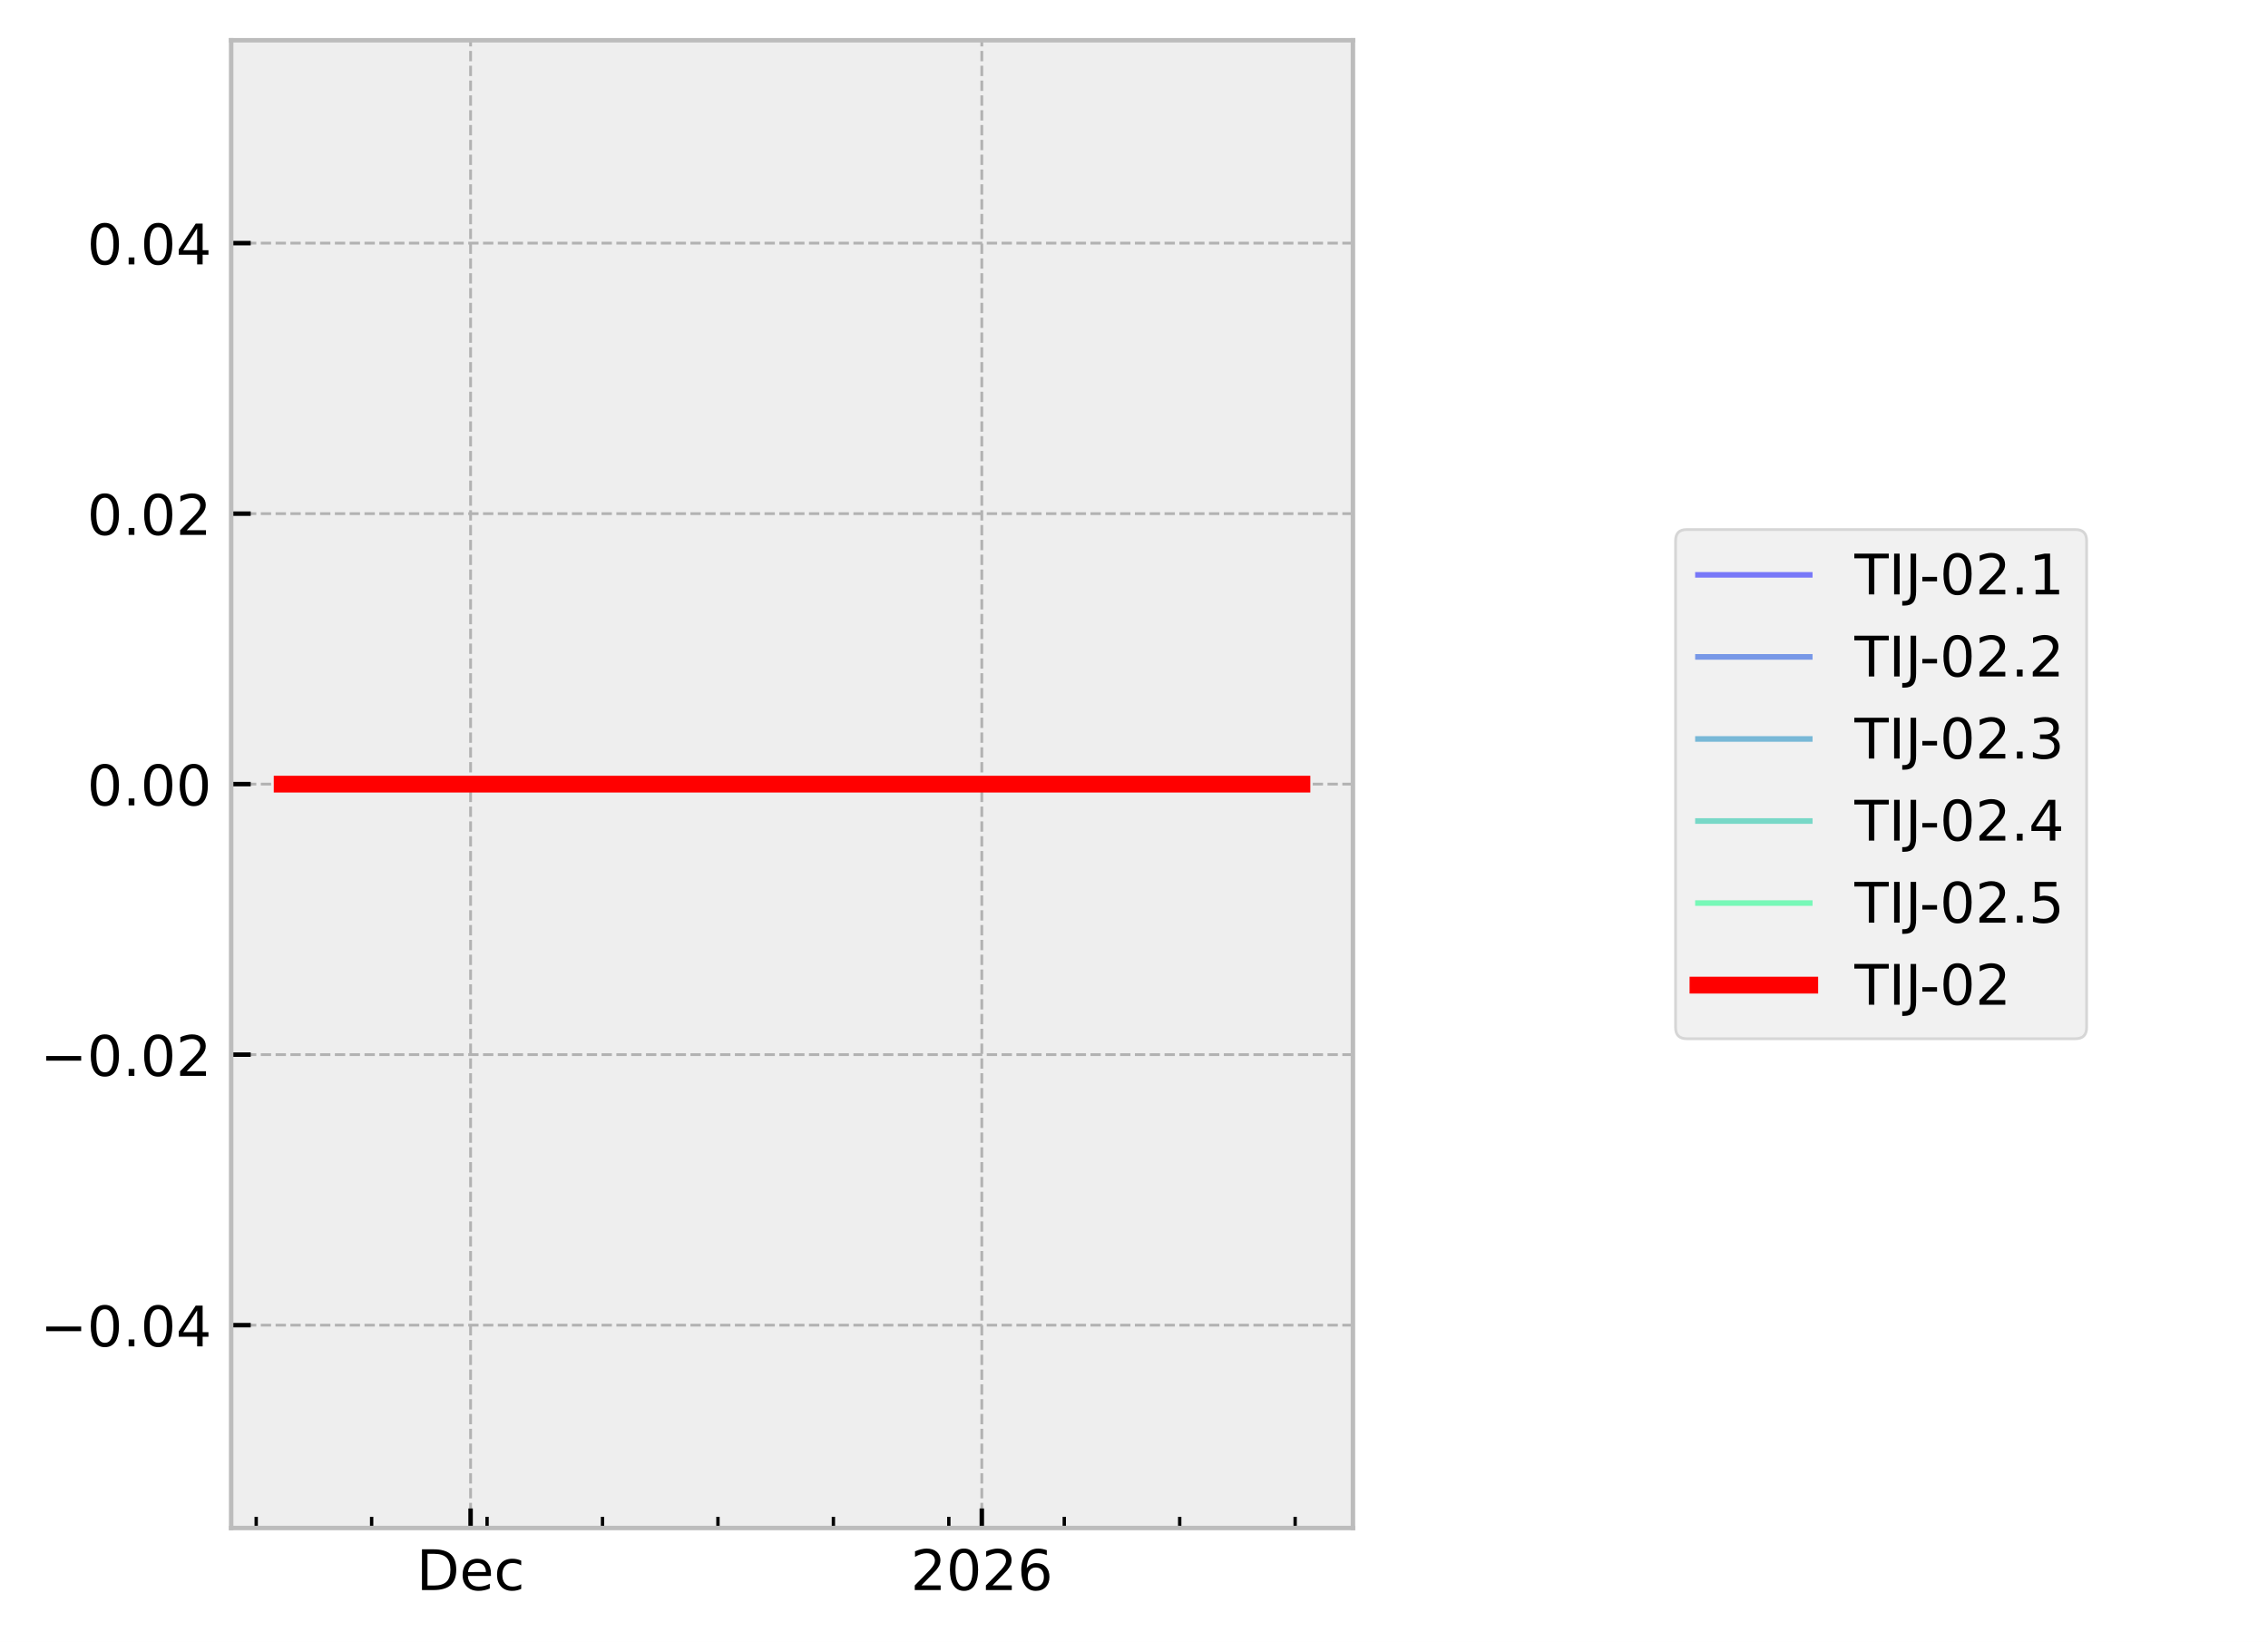
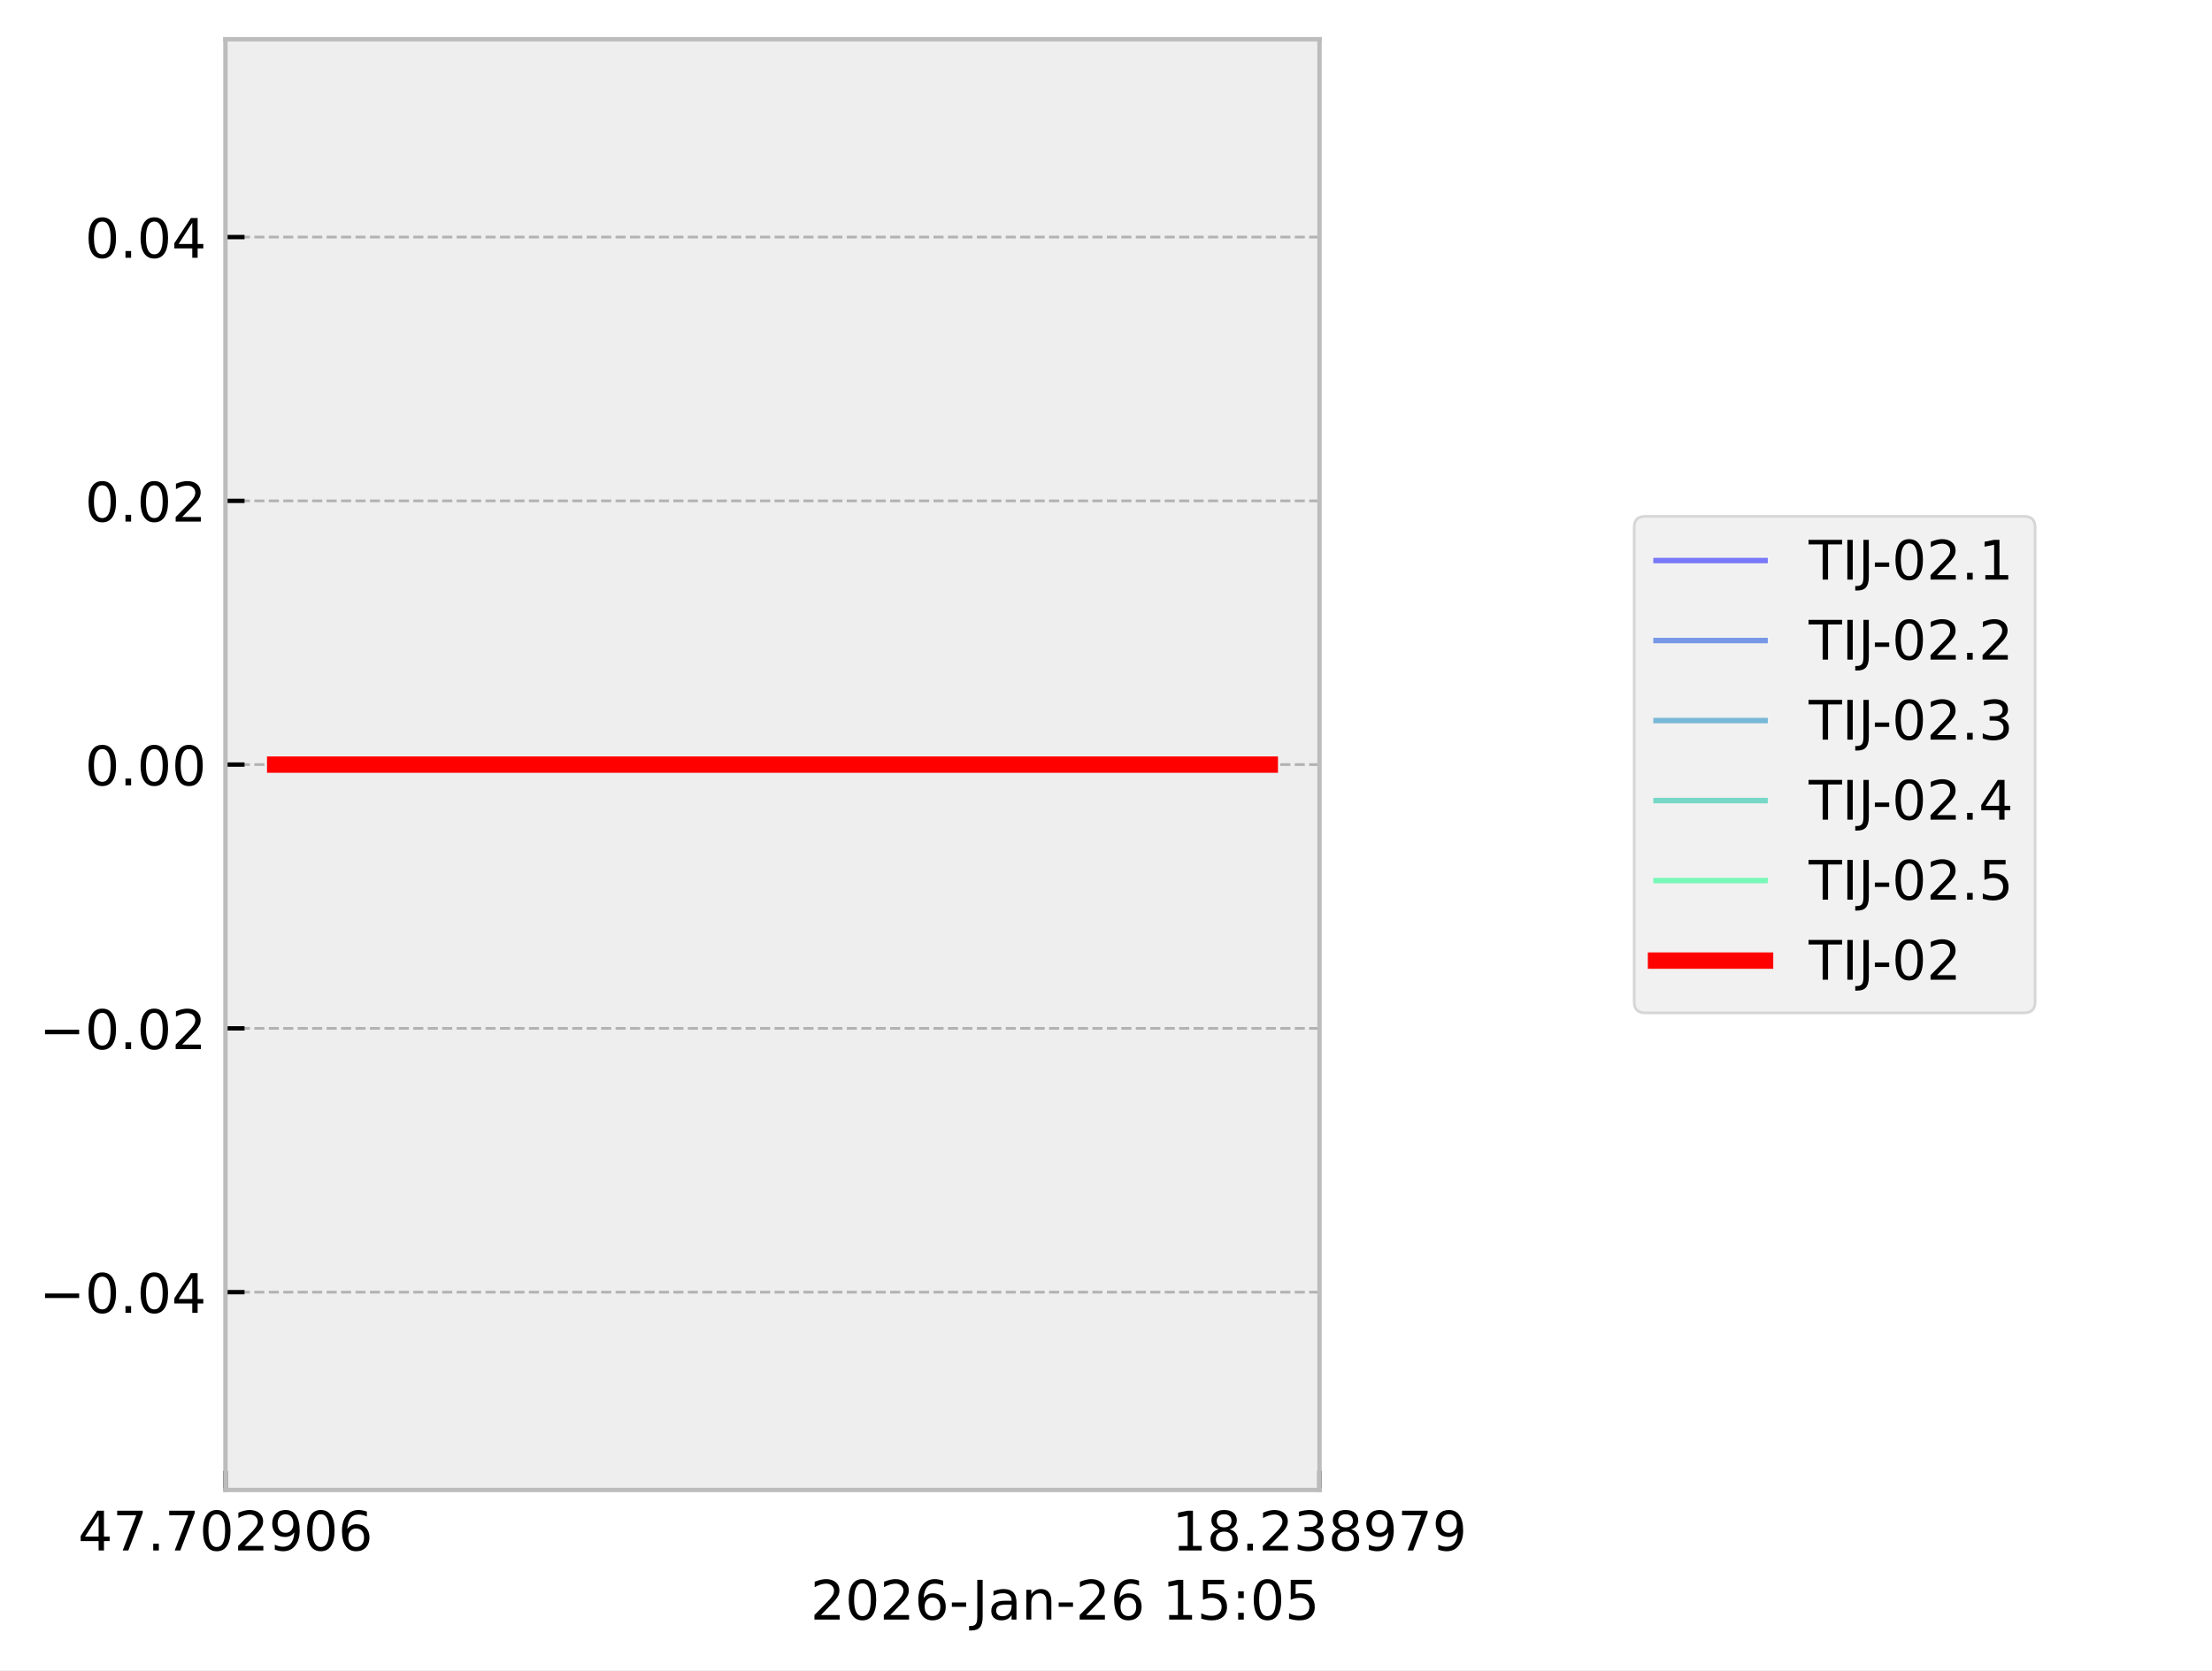
- <svg xmlns="http://www.w3.org/2000/svg" xmlns:xlink="http://www.w3.org/1999/xlink" width="405.665pt" height="293.69pt" viewBox="0 0 405.665 293.69" version="1.1">
+ <svg xmlns="http://www.w3.org/2000/svg" xmlns:xlink="http://www.w3.org/1999/xlink" width="405.665pt" height="306.368pt" viewBox="0 0 405.665 306.368" version="1.1">
  <defs>
    <style type="text/css">*{stroke-linejoin: round; stroke-linecap: butt}</style>
  </defs>
  <g id="figure_1">
    <g id="patch_1">
-       <path d="M 0 293.69  L 405.665 293.69  L 405.665 0  L 0 0  z " style="fill: #ffffff" />
+       <path d="M 0 306.368  L 405.665 306.368  L 405.665 0  L 0 0  z " style="fill: #ffffff" />
    </g>
    <g id="axes_1">
      <g id="patch_2">
        <path d="M 41.345 273.312  L 241.991 273.312  L 241.991 7.2  L 41.345 7.2  z " style="fill: #eeeeee" />
      </g>
      <g id="matplotlib.axis_1">
        <g id="xtick_1">
          <g id="line2d_1">
-             <path d="M 84.171 273.312  L 84.171 7.2  " clip-path="url(#p93a4ecae8e)" style="fill: none; stroke-dasharray: 1.85,0.8; stroke-dashoffset: 0; stroke: #b2b2b2; stroke-width: 0.5" />
+             <path d="M 41.345 273.312  L 41.345 7.2  " clip-path="url(#pabb5915e0c)" style="fill: none; stroke-dasharray: 1.85,0.8; stroke-dashoffset: 0; stroke: #b2b2b2; stroke-width: 0.5" />
          </g>
          <g id="line2d_2">
            <defs>
-               <path id="mab5eca3c23" d="M 0 0  L 0 -3.5  " style="stroke: #000000; stroke-width: 0.8" />
+               <path id="m7c2faa1935" d="M 0 0  L 0 -3.5  " style="stroke: #000000; stroke-width: 0.8" />
            </defs>
            <g>
-               <use xlink:href="#mab5eca3c23" x="84.171" y="273.312" style="stroke: #000000; stroke-width: 0.8" />
+               <use xlink:href="#m7c2faa1935" x="41.345" y="273.312" style="stroke: #000000; stroke-width: 0.8" />
            </g>
          </g>
          <g id="text_1">
-             <g transform="translate(74.49495 284.4104) scale(0.1 -0.1)">
+             <g transform="translate(14.30625 284.4104) scale(0.1 -0.1)">
              <defs>
-                 <path id="DejaVuSans-44" d="M 1259 4147  L 1259 519  L 2022 519  Q 2988 519 3436 956  Q 3884 1394 3884 2338  Q 3884 3275 3436 3711  Q 2988 4147 2022 4147  L 1259 4147  z M 628 4666  L 1925 4666  Q 3281 4666 3915 4102  Q 4550 3538 4550 2338  Q 4550 1131 3912 565  Q 3275 0 1925 0  L 628 0  L 628 4666  z " transform="scale(0.015625)" />
-                 <path id="DejaVuSans-65" d="M 3597 1894  L 3597 1613  L 953 1613  Q 991 1019 1311 708  Q 1631 397 2203 397  Q 2534 397 2845 478  Q 3156 559 3463 722  L 3463 178  Q 3153 47 2828 -22  Q 2503 -91 2169 -91  Q 1331 -91 842 396  Q 353 884 353 1716  Q 353 2575 817 3079  Q 1281 3584 2069 3584  Q 2775 3584 3186 3129  Q 3597 2675 3597 1894  z M 3022 2063  Q 3016 2534 2758 2815  Q 2500 3097 2075 3097  Q 1594 3097 1305 2825  Q 1016 2553 972 2059  L 3022 2063  z " transform="scale(0.015625)" />
-                 <path id="DejaVuSans-63" d="M 3122 3366  L 3122 2828  Q 2878 2963 2633 3030  Q 2388 3097 2138 3097  Q 1578 3097 1268 2742  Q 959 2388 959 1747  Q 959 1106 1268 751  Q 1578 397 2138 397  Q 2388 397 2633 464  Q 2878 531 3122 666  L 3122 134  Q 2881 22 2623 -34  Q 2366 -91 2075 -91  Q 1284 -91 818 406  Q 353 903 353 1747  Q 353 2603 823 3093  Q 1294 3584 2113 3584  Q 2378 3584 2631 3529  Q 2884 3475 3122 3366  z " transform="scale(0.015625)" />
+                 <path id="DejaVuSans-34" d="M 2419 4116  L 825 1625  L 2419 1625  L 2419 4116  z M 2253 4666  L 3047 4666  L 3047 1625  L 3713 1625  L 3713 1100  L 3047 1100  L 3047 0  L 2419 0  L 2419 1100  L 313 1100  L 313 1709  L 2253 4666  z " transform="scale(0.015625)" />
+                 <path id="DejaVuSans-37" d="M 525 4666  L 3525 4666  L 3525 4397  L 1831 0  L 1172 0  L 2766 4134  L 525 4134  L 525 4666  z " transform="scale(0.015625)" />
+                 <path id="DejaVuSans-2e" d="M 684 794  L 1344 794  L 1344 0  L 684 0  L 684 794  z " transform="scale(0.015625)" />
+                 <path id="DejaVuSans-30" d="M 2034 4250  Q 1547 4250 1301 3770  Q 1056 3291 1056 2328  Q 1056 1369 1301 889  Q 1547 409 2034 409  Q 2525 409 2770 889  Q 3016 1369 3016 2328  Q 3016 3291 2770 3770  Q 2525 4250 2034 4250  z M 2034 4750  Q 2819 4750 3233 4129  Q 3647 3509 3647 2328  Q 3647 1150 3233 529  Q 2819 -91 2034 -91  Q 1250 -91 836 529  Q 422 1150 422 2328  Q 422 3509 836 4129  Q 1250 4750 2034 4750  z " transform="scale(0.015625)" />
+                 <path id="DejaVuSans-32" d="M 1228 531  L 3431 531  L 3431 0  L 469 0  L 469 531  Q 828 903 1448 1529  Q 2069 2156 2228 2338  Q 2531 2678 2651 2914  Q 2772 3150 2772 3378  Q 2772 3750 2511 3984  Q 2250 4219 1831 4219  Q 1534 4219 1204 4116  Q 875 4013 500 3803  L 500 4441  Q 881 4594 1212 4672  Q 1544 4750 1819 4750  Q 2544 4750 2975 4387  Q 3406 4025 3406 3419  Q 3406 3131 3298 2873  Q 3191 2616 2906 2266  Q 2828 2175 2409 1742  Q 1991 1309 1228 531  z " transform="scale(0.015625)" />
+                 <path id="DejaVuSans-39" d="M 703 97  L 703 672  Q 941 559 1184 500  Q 1428 441 1663 441  Q 2288 441 2617 861  Q 2947 1281 2994 2138  Q 2813 1869 2534 1725  Q 2256 1581 1919 1581  Q 1219 1581 811 2004  Q 403 2428 403 3163  Q 403 3881 828 4315  Q 1253 4750 1959 4750  Q 2769 4750 3195 4129  Q 3622 3509 3622 2328  Q 3622 1225 3098 567  Q 2575 -91 1691 -91  Q 1453 -91 1209 -44  Q 966 3 703 97  z M 1959 2075  Q 2384 2075 2632 2365  Q 2881 2656 2881 3163  Q 2881 3666 2632 3958  Q 2384 4250 1959 4250  Q 1534 4250 1286 3958  Q 1038 3666 1038 3163  Q 1038 2656 1286 2365  Q 1534 2075 1959 2075  z " transform="scale(0.015625)" />
+                 <path id="DejaVuSans-36" d="M 2113 2584  Q 1688 2584 1439 2293  Q 1191 2003 1191 1497  Q 1191 994 1439 701  Q 1688 409 2113 409  Q 2538 409 2786 701  Q 3034 994 3034 1497  Q 3034 2003 2786 2293  Q 2538 2584 2113 2584  z M 3366 4563  L 3366 3988  Q 3128 4100 2886 4159  Q 2644 4219 2406 4219  Q 1781 4219 1451 3797  Q 1122 3375 1075 2522  Q 1259 2794 1537 2939  Q 1816 3084 2150 3084  Q 2853 3084 3261 2657  Q 3669 2231 3669 1497  Q 3669 778 3244 343  Q 2819 -91 2113 -91  Q 1303 -91 875 529  Q 447 1150 447 2328  Q 447 3434 972 4092  Q 1497 4750 2381 4750  Q 2619 4750 2861 4703  Q 3103 4656 3366 4563  z " transform="scale(0.015625)" />
              </defs>
-               <use xlink:href="#DejaVuSans-44" />
-               <use xlink:href="#DejaVuSans-65" transform="translate(77.00195 0)" />
-               <use xlink:href="#DejaVuSans-63" transform="translate(138.5254 0)" />
+               <use xlink:href="#DejaVuSans-34" />
+               <use xlink:href="#DejaVuSans-37" transform="translate(63.62305 0)" />
+               <use xlink:href="#DejaVuSans-2e" transform="translate(127.2461 0)" />
+               <use xlink:href="#DejaVuSans-37" transform="translate(159.0332 0)" />
+               <use xlink:href="#DejaVuSans-30" transform="translate(222.6562 0)" />
+               <use xlink:href="#DejaVuSans-32" transform="translate(286.2793 0)" />
+               <use xlink:href="#DejaVuSans-39" transform="translate(349.9023 0)" />
+               <use xlink:href="#DejaVuSans-30" transform="translate(413.5254 0)" />
+               <use xlink:href="#DejaVuSans-36" transform="translate(477.1484 0)" />
            </g>
          </g>
        </g>
        <g id="xtick_2">
          <g id="line2d_3">
-             <path d="M 175.611 273.312  L 175.611 7.2  " clip-path="url(#p93a4ecae8e)" style="fill: none; stroke-dasharray: 1.85,0.8; stroke-dashoffset: 0; stroke: #b2b2b2; stroke-width: 0.5" />
+             <path d="M 241.991 273.312  L 241.991 7.2  " clip-path="url(#pabb5915e0c)" style="fill: none; stroke-dasharray: 1.85,0.8; stroke-dashoffset: 0; stroke: #b2b2b2; stroke-width: 0.5" />
          </g>
          <g id="line2d_4">
            <g>
-               <use xlink:href="#mab5eca3c23" x="175.611" y="273.312" style="stroke: #000000; stroke-width: 0.8" />
+               <use xlink:href="#m7c2faa1935" x="241.991" y="273.312" style="stroke: #000000; stroke-width: 0.8" />
            </g>
          </g>
          <g id="text_2">
-             <g transform="translate(162.8862 284.4104) scale(0.1 -0.1)">
+             <g transform="translate(214.9522 284.4104) scale(0.1 -0.1)">
              <defs>
-                 <path id="DejaVuSans-32" d="M 1228 531  L 3431 531  L 3431 0  L 469 0  L 469 531  Q 828 903 1448 1529  Q 2069 2156 2228 2338  Q 2531 2678 2651 2914  Q 2772 3150 2772 3378  Q 2772 3750 2511 3984  Q 2250 4219 1831 4219  Q 1534 4219 1204 4116  Q 875 4013 500 3803  L 500 4441  Q 881 4594 1212 4672  Q 1544 4750 1819 4750  Q 2544 4750 2975 4387  Q 3406 4025 3406 3419  Q 3406 3131 3298 2873  Q 3191 2616 2906 2266  Q 2828 2175 2409 1742  Q 1991 1309 1228 531  z " transform="scale(0.015625)" />
-                 <path id="DejaVuSans-30" d="M 2034 4250  Q 1547 4250 1301 3770  Q 1056 3291 1056 2328  Q 1056 1369 1301 889  Q 1547 409 2034 409  Q 2525 409 2770 889  Q 3016 1369 3016 2328  Q 3016 3291 2770 3770  Q 2525 4250 2034 4250  z M 2034 4750  Q 2819 4750 3233 4129  Q 3647 3509 3647 2328  Q 3647 1150 3233 529  Q 2819 -91 2034 -91  Q 1250 -91 836 529  Q 422 1150 422 2328  Q 422 3509 836 4129  Q 1250 4750 2034 4750  z " transform="scale(0.015625)" />
-                 <path id="DejaVuSans-36" d="M 2113 2584  Q 1688 2584 1439 2293  Q 1191 2003 1191 1497  Q 1191 994 1439 701  Q 1688 409 2113 409  Q 2538 409 2786 701  Q 3034 994 3034 1497  Q 3034 2003 2786 2293  Q 2538 2584 2113 2584  z M 3366 4563  L 3366 3988  Q 3128 4100 2886 4159  Q 2644 4219 2406 4219  Q 1781 4219 1451 3797  Q 1122 3375 1075 2522  Q 1259 2794 1537 2939  Q 1816 3084 2150 3084  Q 2853 3084 3261 2657  Q 3669 2231 3669 1497  Q 3669 778 3244 343  Q 2819 -91 2113 -91  Q 1303 -91 875 529  Q 447 1150 447 2328  Q 447 3434 972 4092  Q 1497 4750 2381 4750  Q 2619 4750 2861 4703  Q 3103 4656 3366 4563  z " transform="scale(0.015625)" />
+                 <path id="DejaVuSans-31" d="M 794 531  L 1825 531  L 1825 4091  L 703 3866  L 703 4441  L 1819 4666  L 2450 4666  L 2450 531  L 3481 531  L 3481 0  L 794 0  L 794 531  z " transform="scale(0.015625)" />
+                 <path id="DejaVuSans-38" d="M 2034 2216  Q 1584 2216 1326 1975  Q 1069 1734 1069 1313  Q 1069 891 1326 650  Q 1584 409 2034 409  Q 2484 409 2743 651  Q 3003 894 3003 1313  Q 3003 1734 2745 1975  Q 2488 2216 2034 2216  z M 1403 2484  Q 997 2584 770 2862  Q 544 3141 544 3541  Q 544 4100 942 4425  Q 1341 4750 2034 4750  Q 2731 4750 3128 4425  Q 3525 4100 3525 3541  Q 3525 3141 3298 2862  Q 3072 2584 2669 2484  Q 3125 2378 3379 2068  Q 3634 1759 3634 1313  Q 3634 634 3220 271  Q 2806 -91 2034 -91  Q 1263 -91 848 271  Q 434 634 434 1313  Q 434 1759 690 2068  Q 947 2378 1403 2484  z M 1172 3481  Q 1172 3119 1398 2916  Q 1625 2713 2034 2713  Q 2441 2713 2670 2916  Q 2900 3119 2900 3481  Q 2900 3844 2670 4047  Q 2441 4250 2034 4250  Q 1625 4250 1398 4047  Q 1172 3844 1172 3481  z " transform="scale(0.015625)" />
+                 <path id="DejaVuSans-33" d="M 2597 2516  Q 3050 2419 3304 2112  Q 3559 1806 3559 1356  Q 3559 666 3084 287  Q 2609 -91 1734 -91  Q 1441 -91 1130 -33  Q 819 25 488 141  L 488 750  Q 750 597 1062 519  Q 1375 441 1716 441  Q 2309 441 2620 675  Q 2931 909 2931 1356  Q 2931 1769 2642 2001  Q 2353 2234 1838 2234  L 1294 2234  L 1294 2753  L 1863 2753  Q 2328 2753 2575 2939  Q 2822 3125 2822 3475  Q 2822 3834 2567 4026  Q 2313 4219 1838 4219  Q 1578 4219 1281 4162  Q 984 4106 628 3988  L 628 4550  Q 988 4650 1302 4700  Q 1616 4750 1894 4750  Q 2613 4750 3031 4423  Q 3450 4097 3450 3541  Q 3450 3153 3228 2886  Q 3006 2619 2597 2516  z " transform="scale(0.015625)" />
              </defs>
-               <use xlink:href="#DejaVuSans-32" />
-               <use xlink:href="#DejaVuSans-30" transform="translate(63.62305 0)" />
-               <use xlink:href="#DejaVuSans-32" transform="translate(127.2461 0)" />
-               <use xlink:href="#DejaVuSans-36" transform="translate(190.8691 0)" />
-             </g>
-           </g>
-         </g>
-         <g id="xtick_3">
-           <g id="line2d_5">
+               <use xlink:href="#DejaVuSans-31" />
+               <use xlink:href="#DejaVuSans-38" transform="translate(63.62305 0)" />
+               <use xlink:href="#DejaVuSans-2e" transform="translate(127.2461 0)" />
+               <use xlink:href="#DejaVuSans-32" transform="translate(159.0332 0)" />
+               <use xlink:href="#DejaVuSans-33" transform="translate(222.6562 0)" />
+               <use xlink:href="#DejaVuSans-38" transform="translate(286.2793 0)" />
+               <use xlink:href="#DejaVuSans-39" transform="translate(349.9023 0)" />
+               <use xlink:href="#DejaVuSans-37" transform="translate(413.5254 0)" />
+               <use xlink:href="#DejaVuSans-39" transform="translate(477.1484 0)" />
+             </g>
+           </g>
+         </g>
+         <g id="text_3">
+           <g transform="translate(148.6256 297.0886) scale(0.1 -0.1)">
            <defs>
-               <path id="m01f8422625" d="M 0 0  L 0 -2  " style="stroke: #000000; stroke-width: 0.6" />
+               <path id="DejaVuSans-2d" d="M 313 2009  L 1997 2009  L 1997 1497  L 313 1497  L 313 2009  z " transform="scale(0.015625)" />
+               <path id="DejaVuSans-4a" d="M 628 4666  L 1259 4666  L 1259 325  Q 1259 -519 939 -900  Q 619 -1281 -91 -1281  L -331 -1281  L -331 -750  L -134 -750  Q 284 -750 456 -515  Q 628 -281 628 325  L 628 4666  z " transform="scale(0.015625)" />
+               <path id="DejaVuSans-61" d="M 2194 1759  Q 1497 1759 1228 1600  Q 959 1441 959 1056  Q 959 750 1161 570  Q 1363 391 1709 391  Q 2188 391 2477 730  Q 2766 1069 2766 1631  L 2766 1759  L 2194 1759  z M 3341 1997  L 3341 0  L 2766 0  L 2766 531  Q 2569 213 2275 61  Q 1981 -91 1556 -91  Q 1019 -91 701 211  Q 384 513 384 1019  Q 384 1609 779 1909  Q 1175 2209 1959 2209  L 2766 2209  L 2766 2266  Q 2766 2663 2505 2880  Q 2244 3097 1772 3097  Q 1472 3097 1187 3025  Q 903 2953 641 2809  L 641 3341  Q 956 3463 1253 3523  Q 1550 3584 1831 3584  Q 2591 3584 2966 3190  Q 3341 2797 3341 1997  z " transform="scale(0.015625)" />
+               <path id="DejaVuSans-6e" d="M 3513 2113  L 3513 0  L 2938 0  L 2938 2094  Q 2938 2591 2744 2837  Q 2550 3084 2163 3084  Q 1697 3084 1428 2787  Q 1159 2491 1159 1978  L 1159 0  L 581 0  L 581 3500  L 1159 3500  L 1159 2956  Q 1366 3272 1645 3428  Q 1925 3584 2291 3584  Q 2894 3584 3203 3211  Q 3513 2838 3513 2113  z " transform="scale(0.015625)" />
+               <path id="DejaVuSans-20" transform="scale(0.015625)" />
+               <path id="DejaVuSans-35" d="M 691 4666  L 3169 4666  L 3169 4134  L 1269 4134  L 1269 2991  Q 1406 3038 1543 3061  Q 1681 3084 1819 3084  Q 2600 3084 3056 2656  Q 3513 2228 3513 1497  Q 3513 744 3044 326  Q 2575 -91 1722 -91  Q 1428 -91 1123 -41  Q 819 9 494 109  L 494 744  Q 775 591 1075 516  Q 1375 441 1709 441  Q 2250 441 2565 725  Q 2881 1009 2881 1497  Q 2881 1984 2565 2268  Q 2250 2553 1709 2553  Q 1456 2553 1204 2497  Q 953 2441 691 2322  L 691 4666  z " transform="scale(0.015625)" />
+               <path id="DejaVuSans-3a" d="M 750 794  L 1409 794  L 1409 0  L 750 0  L 750 794  z M 750 3309  L 1409 3309  L 1409 2516  L 750 2516  L 750 3309  z " transform="scale(0.015625)" />
            </defs>
-             <g>
-               <use xlink:href="#m01f8422625" x="45.825" y="273.312" style="stroke: #000000; stroke-width: 0.6" />
-             </g>
-           </g>
-         </g>
-         <g id="xtick_4">
-           <g id="line2d_6">
-             <g>
-               <use xlink:href="#m01f8422625" x="66.473" y="273.312" style="stroke: #000000; stroke-width: 0.6" />
-             </g>
-           </g>
-         </g>
-         <g id="xtick_5">
-           <g id="line2d_7">
-             <g>
-               <use xlink:href="#m01f8422625" x="87.12" y="273.312" style="stroke: #000000; stroke-width: 0.6" />
-             </g>
-           </g>
-         </g>
-         <g id="xtick_6">
-           <g id="line2d_8">
-             <g>
-               <use xlink:href="#m01f8422625" x="107.768" y="273.312" style="stroke: #000000; stroke-width: 0.6" />
-             </g>
-           </g>
-         </g>
-         <g id="xtick_7">
-           <g id="line2d_9">
-             <g>
-               <use xlink:href="#m01f8422625" x="128.416" y="273.312" style="stroke: #000000; stroke-width: 0.6" />
-             </g>
-           </g>
-         </g>
-         <g id="xtick_8">
-           <g id="line2d_10">
-             <g>
-               <use xlink:href="#m01f8422625" x="149.064" y="273.312" style="stroke: #000000; stroke-width: 0.6" />
-             </g>
-           </g>
-         </g>
-         <g id="xtick_9">
-           <g id="line2d_11">
-             <g>
-               <use xlink:href="#m01f8422625" x="169.712" y="273.312" style="stroke: #000000; stroke-width: 0.6" />
-             </g>
-           </g>
-         </g>
-         <g id="xtick_10">
-           <g id="line2d_12">
-             <g>
-               <use xlink:href="#m01f8422625" x="190.36" y="273.312" style="stroke: #000000; stroke-width: 0.6" />
-             </g>
-           </g>
-         </g>
-         <g id="xtick_11">
-           <g id="line2d_13">
-             <g>
-               <use xlink:href="#m01f8422625" x="211.008" y="273.312" style="stroke: #000000; stroke-width: 0.6" />
-             </g>
-           </g>
-         </g>
-         <g id="xtick_12">
-           <g id="line2d_14">
-             <g>
-               <use xlink:href="#m01f8422625" x="231.655" y="273.312" style="stroke: #000000; stroke-width: 0.6" />
-             </g>
+             <use xlink:href="#DejaVuSans-32" />
+             <use xlink:href="#DejaVuSans-30" transform="translate(63.62305 0)" />
+             <use xlink:href="#DejaVuSans-32" transform="translate(127.2461 0)" />
+             <use xlink:href="#DejaVuSans-36" transform="translate(190.8691 0)" />
+             <use xlink:href="#DejaVuSans-2d" transform="translate(254.4922 0)" />
+             <use xlink:href="#DejaVuSans-4a" transform="translate(296.2012 0)" />
+             <use xlink:href="#DejaVuSans-61" transform="translate(325.6934 0)" />
+             <use xlink:href="#DejaVuSans-6e" transform="translate(386.9727 0)" />
+             <use xlink:href="#DejaVuSans-2d" transform="translate(450.3516 0)" />
+             <use xlink:href="#DejaVuSans-32" transform="translate(486.4355 0)" />
+             <use xlink:href="#DejaVuSans-36" transform="translate(550.0586 0)" />
+             <use xlink:href="#DejaVuSans-20" transform="translate(613.6816 0)" />
+             <use xlink:href="#DejaVuSans-31" transform="translate(645.4688 0)" />
+             <use xlink:href="#DejaVuSans-35" transform="translate(709.0918 0)" />
+             <use xlink:href="#DejaVuSans-3a" transform="translate(772.7148 0)" />
+             <use xlink:href="#DejaVuSans-30" transform="translate(806.4062 0)" />
+             <use xlink:href="#DejaVuSans-35" transform="translate(870.0293 0)" />
          </g>
        </g>
      </g>
      <g id="matplotlib.axis_2">
        <g id="ytick_1">
-           <g id="line2d_15">
-             <path d="M 41.345 237.024  L 241.991 237.024  " clip-path="url(#p93a4ecae8e)" style="fill: none; stroke-dasharray: 1.85,0.8; stroke-dashoffset: 0; stroke: #b2b2b2; stroke-width: 0.5" />
-           </g>
-           <g id="line2d_16">
+           <g id="line2d_5">
+             <path d="M 41.345 237.024  L 241.991 237.024  " clip-path="url(#pabb5915e0c)" style="fill: none; stroke-dasharray: 1.85,0.8; stroke-dashoffset: 0; stroke: #b2b2b2; stroke-width: 0.5" />
+           </g>
+           <g id="line2d_6">
            <defs>
-               <path id="mbabbd39d44" d="M 0 0  L 3.5 0  " style="stroke: #000000; stroke-width: 0.8" />
+               <path id="m10a8949882" d="M 0 0  L 3.5 0  " style="stroke: #000000; stroke-width: 0.8" />
            </defs>
            <g>
-               <use xlink:href="#mbabbd39d44" x="41.345" y="237.024" style="stroke: #000000; stroke-width: 0.8" />
-             </g>
-           </g>
-           <g id="text_3">
+               <use xlink:href="#m10a8949882" x="41.345" y="237.024" style="stroke: #000000; stroke-width: 0.8" />
+             </g>
+           </g>
+           <g id="text_4">
            <g transform="translate(7.2 240.8232) scale(0.1 -0.1)">
              <defs>
                <path id="DejaVuSans-2212" d="M 678 2272  L 4684 2272  L 4684 1741  L 678 1741  L 678 2272  z " transform="scale(0.015625)" />
-                 <path id="DejaVuSans-2e" d="M 684 794  L 1344 794  L 1344 0  L 684 0  L 684 794  z " transform="scale(0.015625)" />
-                 <path id="DejaVuSans-34" d="M 2419 4116  L 825 1625  L 2419 1625  L 2419 4116  z M 2253 4666  L 3047 4666  L 3047 1625  L 3713 1625  L 3713 1100  L 3047 1100  L 3047 0  L 2419 0  L 2419 1100  L 313 1100  L 313 1709  L 2253 4666  z " transform="scale(0.015625)" />
              </defs>
              <use xlink:href="#DejaVuSans-2212" />
              <use xlink:href="#DejaVuSans-30" transform="translate(83.78906 0)" />
              <use xlink:href="#DejaVuSans-2e" transform="translate(147.4121 0)" />
              <use xlink:href="#DejaVuSans-30" transform="translate(179.1992 0)" />
              <use xlink:href="#DejaVuSans-34" transform="translate(242.8223 0)" />
            </g>
          </g>
        </g>
        <g id="ytick_2">
-           <g id="line2d_17">
-             <path d="M 41.345 188.64  L 241.991 188.64  " clip-path="url(#p93a4ecae8e)" style="fill: none; stroke-dasharray: 1.85,0.8; stroke-dashoffset: 0; stroke: #b2b2b2; stroke-width: 0.5" />
-           </g>
-           <g id="line2d_18">
-             <g>
-               <use xlink:href="#mbabbd39d44" x="41.345" y="188.64" style="stroke: #000000; stroke-width: 0.8" />
-             </g>
-           </g>
-           <g id="text_4">
+           <g id="line2d_7">
+             <path d="M 41.345 188.64  L 241.991 188.64  " clip-path="url(#pabb5915e0c)" style="fill: none; stroke-dasharray: 1.85,0.8; stroke-dashoffset: 0; stroke: #b2b2b2; stroke-width: 0.5" />
+           </g>
+           <g id="line2d_8">
+             <g>
+               <use xlink:href="#m10a8949882" x="41.345" y="188.64" style="stroke: #000000; stroke-width: 0.8" />
+             </g>
+           </g>
+           <g id="text_5">
            <g transform="translate(7.2 192.4392) scale(0.1 -0.1)">
              <use xlink:href="#DejaVuSans-2212" />
              <use xlink:href="#DejaVuSans-30" transform="translate(83.78906 0)" />
              <use xlink:href="#DejaVuSans-2e" transform="translate(147.4121 0)" />
              <use xlink:href="#DejaVuSans-30" transform="translate(179.1992 0)" />
              <use xlink:href="#DejaVuSans-32" transform="translate(242.8223 0)" />
            </g>
          </g>
        </g>
        <g id="ytick_3">
-           <g id="line2d_19">
-             <path d="M 41.345 140.256  L 241.991 140.256  " clip-path="url(#p93a4ecae8e)" style="fill: none; stroke-dasharray: 1.85,0.8; stroke-dashoffset: 0; stroke: #b2b2b2; stroke-width: 0.5" />
-           </g>
-           <g id="line2d_20">
-             <g>
-               <use xlink:href="#mbabbd39d44" x="41.345" y="140.256" style="stroke: #000000; stroke-width: 0.8" />
-             </g>
-           </g>
-           <g id="text_5">
+           <g id="line2d_9">
+             <path d="M 41.345 140.256  L 241.991 140.256  " clip-path="url(#pabb5915e0c)" style="fill: none; stroke-dasharray: 1.85,0.8; stroke-dashoffset: 0; stroke: #b2b2b2; stroke-width: 0.5" />
+           </g>
+           <g id="line2d_10">
+             <g>
+               <use xlink:href="#m10a8949882" x="41.345" y="140.256" style="stroke: #000000; stroke-width: 0.8" />
+             </g>
+           </g>
+           <g id="text_6">
            <g transform="translate(15.57969 144.0552) scale(0.1 -0.1)">
              <use xlink:href="#DejaVuSans-30" />
              <use xlink:href="#DejaVuSans-2e" transform="translate(63.62305 0)" />
              <use xlink:href="#DejaVuSans-30" transform="translate(95.41016 0)" />
              <use xlink:href="#DejaVuSans-30" transform="translate(159.0332 0)" />
            </g>
          </g>
        </g>
        <g id="ytick_4">
-           <g id="line2d_21">
-             <path d="M 41.345 91.872  L 241.991 91.872  " clip-path="url(#p93a4ecae8e)" style="fill: none; stroke-dasharray: 1.85,0.8; stroke-dashoffset: 0; stroke: #b2b2b2; stroke-width: 0.5" />
-           </g>
-           <g id="line2d_22">
-             <g>
-               <use xlink:href="#mbabbd39d44" x="41.345" y="91.872" style="stroke: #000000; stroke-width: 0.8" />
-             </g>
-           </g>
-           <g id="text_6">
+           <g id="line2d_11">
+             <path d="M 41.345 91.872  L 241.991 91.872  " clip-path="url(#pabb5915e0c)" style="fill: none; stroke-dasharray: 1.85,0.8; stroke-dashoffset: 0; stroke: #b2b2b2; stroke-width: 0.5" />
+           </g>
+           <g id="line2d_12">
+             <g>
+               <use xlink:href="#m10a8949882" x="41.345" y="91.872" style="stroke: #000000; stroke-width: 0.8" />
+             </g>
+           </g>
+           <g id="text_7">
            <g transform="translate(15.57969 95.67122) scale(0.1 -0.1)">
              <use xlink:href="#DejaVuSans-30" />
              <use xlink:href="#DejaVuSans-2e" transform="translate(63.62305 0)" />
              <use xlink:href="#DejaVuSans-30" transform="translate(95.41016 0)" />
              <use xlink:href="#DejaVuSans-32" transform="translate(159.0332 0)" />
            </g>
          </g>
        </g>
        <g id="ytick_5">
-           <g id="line2d_23">
-             <path d="M 41.345 43.488  L 241.991 43.488  " clip-path="url(#p93a4ecae8e)" style="fill: none; stroke-dasharray: 1.85,0.8; stroke-dashoffset: 0; stroke: #b2b2b2; stroke-width: 0.5" />
-           </g>
-           <g id="line2d_24">
-             <g>
-               <use xlink:href="#mbabbd39d44" x="41.345" y="43.488" style="stroke: #000000; stroke-width: 0.8" />
-             </g>
-           </g>
-           <g id="text_7">
+           <g id="line2d_13">
+             <path d="M 41.345 43.488  L 241.991 43.488  " clip-path="url(#pabb5915e0c)" style="fill: none; stroke-dasharray: 1.85,0.8; stroke-dashoffset: 0; stroke: #b2b2b2; stroke-width: 0.5" />
+           </g>
+           <g id="line2d_14">
+             <g>
+               <use xlink:href="#m10a8949882" x="41.345" y="43.488" style="stroke: #000000; stroke-width: 0.8" />
+             </g>
+           </g>
+           <g id="text_8">
            <g transform="translate(15.57969 47.28722) scale(0.1 -0.1)">
              <use xlink:href="#DejaVuSans-30" />
              <use xlink:href="#DejaVuSans-2e" transform="translate(63.62305 0)" />
              <use xlink:href="#DejaVuSans-30" transform="translate(95.41016 0)" />
              <use xlink:href="#DejaVuSans-34" transform="translate(159.0332 0)" />
            </g>
          </g>
        </g>
      </g>
-       <g id="line2d_25">
-         <path d="M 50.466 140.256  L 53.067 140.256  L 64.558 140.256  L 65.37 140.256  L 68.24 140.256  L 70.906 140.256  L 89.097 140.256  L 94.01 140.256  L 94.738 140.256  L 94.877 140.256  L 97.256 140.256  L 107.079 140.256  L 108.984 140.256  L 109.37 140.256  L 127.561 140.256  L 130.115 140.256  L 132.108 140.256  L 209.997 140.256  L 212.698 140.256  L 221.537 140.256  L 232.772 140.256  L 232.871 140.256  " clip-path="url(#p93a4ecae8e)" style="fill: none; stroke: #0000ff; stroke-opacity: 0.5; stroke-linecap: square" />
-       </g>
-       <g id="line2d_26">
-         <path d="M 50.466 140.256  L 53.067 140.256  L 64.558 140.256  L 65.37 140.256  L 68.24 140.256  L 70.906 140.256  L 89.097 140.256  L 94.01 140.256  L 94.738 140.256  L 94.877 140.256  L 97.256 140.256  L 107.079 140.256  L 108.984 140.256  L 109.37 140.256  L 127.561 140.256  L 130.115 140.256  L 132.108 140.256  L 209.997 140.256  L 212.698 140.256  L 221.537 140.256  L 232.772 140.256  L 232.871 140.256  " clip-path="url(#p93a4ecae8e)" style="fill: none; stroke: #0040df; stroke-opacity: 0.5; stroke-linecap: square" />
-       </g>
-       <g id="line2d_27">
-         <path d="M 50.466 140.256  L 53.067 140.256  L 64.558 140.256  L 65.37 140.256  L 68.24 140.256  L 70.906 140.256  L 89.097 140.256  L 94.01 140.256  L 94.738 140.256  L 94.877 140.256  L 97.256 140.256  L 107.079 140.256  L 108.984 140.256  L 109.37 140.256  L 127.561 140.256  L 130.115 140.256  L 132.108 140.256  L 209.997 140.256  L 212.698 140.256  L 221.537 140.256  L 232.772 140.256  L 232.871 140.256  " clip-path="url(#p93a4ecae8e)" style="fill: none; stroke: #0080bf; stroke-opacity: 0.5; stroke-linecap: square" />
-       </g>
-       <g id="line2d_28">
-         <path d="M 50.466 140.256  L 53.067 140.256  L 64.558 140.256  L 65.37 140.256  L 68.24 140.256  L 70.906 140.256  L 89.097 140.256  L 94.01 140.256  L 94.738 140.256  L 94.877 140.256  L 97.256 140.256  L 107.079 140.256  L 108.984 140.256  L 109.37 140.256  L 127.561 140.256  L 130.115 140.256  L 132.108 140.256  L 209.997 140.256  L 212.698 140.256  L 221.537 140.256  L 232.772 140.256  L 232.871 140.256  " clip-path="url(#p93a4ecae8e)" style="fill: none; stroke: #00c09f; stroke-opacity: 0.5; stroke-linecap: square" />
-       </g>
-       <g id="line2d_29">
-         <path d="M 50.466 140.256  L 53.067 140.256  L 64.558 140.256  L 65.37 140.256  L 68.24 140.256  L 70.906 140.256  L 89.097 140.256  L 94.01 140.256  L 94.738 140.256  L 94.877 140.256  L 97.256 140.256  L 107.079 140.256  L 108.984 140.256  L 109.37 140.256  L 127.561 140.256  L 130.115 140.256  L 132.108 140.256  L 209.997 140.256  L 212.698 140.256  L 221.537 140.256  L 232.772 140.256  L 232.871 140.256  " clip-path="url(#p93a4ecae8e)" style="fill: none; stroke: #00ff80; stroke-opacity: 0.5; stroke-linecap: square" />
-       </g>
-       <g id="line2d_30">
-         <path d="M 50.466 140.256  L 53.067 140.256  L 64.558 140.256  L 65.37 140.256  L 68.24 140.256  L 70.906 140.256  L 89.097 140.256  L 94.01 140.256  L 94.738 140.256  L 94.877 140.256  L 97.256 140.256  L 107.079 140.256  L 108.984 140.256  L 109.37 140.256  L 127.561 140.256  L 130.115 140.256  L 132.108 140.256  L 209.997 140.256  L 212.698 140.256  L 221.537 140.256  L 232.772 140.256  L 232.871 140.256  " clip-path="url(#p93a4ecae8e)" style="fill: none; stroke: #ff0000; stroke-width: 3; stroke-linecap: square" />
+       <g id="line2d_15">
+         <path d="M 50.466 140.256  L 53.784 140.256  L 221.621 140.256  L 227.146 140.256  L 232.779 140.256  L 232.871 140.256  " clip-path="url(#pabb5915e0c)" style="fill: none; stroke: #0000ff; stroke-opacity: 0.5; stroke-linecap: square" />
+       </g>
+       <g id="line2d_16">
+         <path d="M 50.466 140.256  L 53.784 140.256  L 221.621 140.256  L 227.146 140.256  L 232.779 140.256  L 232.871 140.256  " clip-path="url(#pabb5915e0c)" style="fill: none; stroke: #0040df; stroke-opacity: 0.5; stroke-linecap: square" />
+       </g>
+       <g id="line2d_17">
+         <path d="M 50.466 140.256  L 53.784 140.256  L 221.621 140.256  L 227.146 140.256  L 232.779 140.256  L 232.871 140.256  " clip-path="url(#pabb5915e0c)" style="fill: none; stroke: #0080bf; stroke-opacity: 0.5; stroke-linecap: square" />
+       </g>
+       <g id="line2d_18">
+         <path d="M 50.466 140.256  L 53.784 140.256  L 221.621 140.256  L 227.146 140.256  L 232.779 140.256  L 232.871 140.256  " clip-path="url(#pabb5915e0c)" style="fill: none; stroke: #00c09f; stroke-opacity: 0.5; stroke-linecap: square" />
+       </g>
+       <g id="line2d_19">
+         <path d="M 50.466 140.256  L 53.784 140.256  L 221.621 140.256  L 227.146 140.256  L 232.779 140.256  L 232.871 140.256  " clip-path="url(#pabb5915e0c)" style="fill: none; stroke: #00ff80; stroke-opacity: 0.5; stroke-linecap: square" />
+       </g>
+       <g id="line2d_20">
+         <path d="M 50.466 140.256  L 53.784 140.256  L 221.621 140.256  L 227.146 140.256  L 232.779 140.256  L 232.871 140.256  " clip-path="url(#pabb5915e0c)" style="fill: none; stroke: #ff0000; stroke-width: 3; stroke-linecap: square" />
      </g>
      <g id="patch_3">
        <path d="M 41.345 273.312  L 41.345 7.2  " style="fill: none; stroke: #bcbcbc; stroke-width: 0.8; stroke-linejoin: miter; stroke-linecap: square" />
      </g>
      <g id="patch_4">
        <path d="M 241.991 273.312  L 241.991 7.2  " style="fill: none; stroke: #bcbcbc; stroke-width: 0.8; stroke-linejoin: miter; stroke-linecap: square" />
      </g>
      <g id="patch_5">
        <path d="M 41.345 273.312  L 241.991 273.312  " style="fill: none; stroke: #bcbcbc; stroke-width: 0.8; stroke-linejoin: miter; stroke-linecap: square" />
      </g>
      <g id="patch_6">
        <path d="M 41.345 7.2  L 241.991 7.2  " style="fill: none; stroke: #bcbcbc; stroke-width: 0.8; stroke-linejoin: miter; stroke-linecap: square" />
      </g>
    </g>
    <g id="axes_2">
      <g id="legend_1">
        <g id="patch_7">
          <path d="M 301.702 185.79  L 371.22 185.79  Q 373.22 185.79 373.22 183.79  L 373.22 96.722  Q 373.22 94.722 371.22 94.722  L 301.702 94.722  Q 299.702 94.722 299.702 96.722  L 299.702 183.79  Q 299.702 185.79 301.702 185.79  z " style="fill: #eeeeee; opacity: 0.8; stroke: #cccccc; stroke-width: 0.5; stroke-linejoin: miter" />
        </g>
-         <g id="line2d_31">
+         <g id="line2d_21">
          <path d="M 303.702 102.82  L 313.702 102.82  L 323.702 102.82  " style="fill: none; stroke: #0000ff; stroke-opacity: 0.5; stroke-linecap: square" />
        </g>
-         <g id="text_8">
+         <g id="text_9">
          <g transform="translate(331.7016 106.3201) scale(0.1 -0.1)">
            <defs>
              <path id="DejaVuSans-54" d="M -19 4666  L 3928 4666  L 3928 4134  L 2272 4134  L 2272 0  L 1638 0  L 1638 4134  L -19 4134  L -19 4666  z " transform="scale(0.015625)" />
              <path id="DejaVuSans-49" d="M 628 4666  L 1259 4666  L 1259 0  L 628 0  L 628 4666  z " transform="scale(0.015625)" />
-               <path id="DejaVuSans-4a" d="M 628 4666  L 1259 4666  L 1259 325  Q 1259 -519 939 -900  Q 619 -1281 -91 -1281  L -331 -1281  L -331 -750  L -134 -750  Q 284 -750 456 -515  Q 628 -281 628 325  L 628 4666  z " transform="scale(0.015625)" />
-               <path id="DejaVuSans-2d" d="M 313 2009  L 1997 2009  L 1997 1497  L 313 1497  L 313 2009  z " transform="scale(0.015625)" />
-               <path id="DejaVuSans-31" d="M 794 531  L 1825 531  L 1825 4091  L 703 3866  L 703 4441  L 1819 4666  L 2450 4666  L 2450 531  L 3481 531  L 3481 0  L 794 0  L 794 531  z " transform="scale(0.015625)" />
            </defs>
            <use xlink:href="#DejaVuSans-54" />
            <use xlink:href="#DejaVuSans-49" transform="translate(61.08398 0)" />
            <use xlink:href="#DejaVuSans-4a" transform="translate(90.57617 0)" />
            <use xlink:href="#DejaVuSans-2d" transform="translate(116.4434 0)" />
            <use xlink:href="#DejaVuSans-30" transform="translate(152.5273 0)" />
            <use xlink:href="#DejaVuSans-32" transform="translate(216.1504 0)" />
            <use xlink:href="#DejaVuSans-2e" transform="translate(279.7734 0)" />
            <use xlink:href="#DejaVuSans-31" transform="translate(311.5605 0)" />
          </g>
        </g>
-         <g id="line2d_32">
+         <g id="line2d_22">
          <path d="M 303.702 117.498  L 313.702 117.498  L 323.702 117.498  " style="fill: none; stroke: #0040df; stroke-opacity: 0.5; stroke-linecap: square" />
        </g>
-         <g id="text_9">
+         <g id="text_10">
          <g transform="translate(331.7016 120.9982) scale(0.1 -0.1)">
            <use xlink:href="#DejaVuSans-54" />
            <use xlink:href="#DejaVuSans-49" transform="translate(61.08398 0)" />
            <use xlink:href="#DejaVuSans-4a" transform="translate(90.57617 0)" />
            <use xlink:href="#DejaVuSans-2d" transform="translate(116.4434 0)" />
            <use xlink:href="#DejaVuSans-30" transform="translate(152.5273 0)" />
            <use xlink:href="#DejaVuSans-32" transform="translate(216.1504 0)" />
            <use xlink:href="#DejaVuSans-2e" transform="translate(279.7734 0)" />
            <use xlink:href="#DejaVuSans-32" transform="translate(311.5605 0)" />
          </g>
        </g>
-         <g id="line2d_33">
+         <g id="line2d_23">
          <path d="M 303.702 132.176  L 313.702 132.176  L 323.702 132.176  " style="fill: none; stroke: #0080bf; stroke-opacity: 0.5; stroke-linecap: square" />
        </g>
-         <g id="text_10">
+         <g id="text_11">
          <g transform="translate(331.7016 135.6763) scale(0.1 -0.1)">
-             <defs>
-               <path id="DejaVuSans-33" d="M 2597 2516  Q 3050 2419 3304 2112  Q 3559 1806 3559 1356  Q 3559 666 3084 287  Q 2609 -91 1734 -91  Q 1441 -91 1130 -33  Q 819 25 488 141  L 488 750  Q 750 597 1062 519  Q 1375 441 1716 441  Q 2309 441 2620 675  Q 2931 909 2931 1356  Q 2931 1769 2642 2001  Q 2353 2234 1838 2234  L 1294 2234  L 1294 2753  L 1863 2753  Q 2328 2753 2575 2939  Q 2822 3125 2822 3475  Q 2822 3834 2567 4026  Q 2313 4219 1838 4219  Q 1578 4219 1281 4162  Q 984 4106 628 3988  L 628 4550  Q 988 4650 1302 4700  Q 1616 4750 1894 4750  Q 2613 4750 3031 4423  Q 3450 4097 3450 3541  Q 3450 3153 3228 2886  Q 3006 2619 2597 2516  z " transform="scale(0.015625)" />
-             </defs>
            <use xlink:href="#DejaVuSans-54" />
            <use xlink:href="#DejaVuSans-49" transform="translate(61.08398 0)" />
            <use xlink:href="#DejaVuSans-4a" transform="translate(90.57617 0)" />
            <use xlink:href="#DejaVuSans-2d" transform="translate(116.4434 0)" />
            <use xlink:href="#DejaVuSans-30" transform="translate(152.5273 0)" />
            <use xlink:href="#DejaVuSans-32" transform="translate(216.1504 0)" />
            <use xlink:href="#DejaVuSans-2e" transform="translate(279.7734 0)" />
            <use xlink:href="#DejaVuSans-33" transform="translate(311.5605 0)" />
          </g>
        </g>
-         <g id="line2d_34">
+         <g id="line2d_24">
          <path d="M 303.702 146.854  L 313.702 146.854  L 323.702 146.854  " style="fill: none; stroke: #00c09f; stroke-opacity: 0.5; stroke-linecap: square" />
        </g>
-         <g id="text_11">
+         <g id="text_12">
          <g transform="translate(331.7016 150.3544) scale(0.1 -0.1)">
            <use xlink:href="#DejaVuSans-54" />
            <use xlink:href="#DejaVuSans-49" transform="translate(61.08398 0)" />
            <use xlink:href="#DejaVuSans-4a" transform="translate(90.57617 0)" />
            <use xlink:href="#DejaVuSans-2d" transform="translate(116.4434 0)" />
            <use xlink:href="#DejaVuSans-30" transform="translate(152.5273 0)" />
            <use xlink:href="#DejaVuSans-32" transform="translate(216.1504 0)" />
            <use xlink:href="#DejaVuSans-2e" transform="translate(279.7734 0)" />
            <use xlink:href="#DejaVuSans-34" transform="translate(311.5605 0)" />
          </g>
        </g>
-         <g id="line2d_35">
+         <g id="line2d_25">
          <path d="M 303.702 161.533  L 313.702 161.533  L 323.702 161.533  " style="fill: none; stroke: #00ff80; stroke-opacity: 0.5; stroke-linecap: square" />
        </g>
-         <g id="text_12">
+         <g id="text_13">
          <g transform="translate(331.7016 165.0326) scale(0.1 -0.1)">
-             <defs>
-               <path id="DejaVuSans-35" d="M 691 4666  L 3169 4666  L 3169 4134  L 1269 4134  L 1269 2991  Q 1406 3038 1543 3061  Q 1681 3084 1819 3084  Q 2600 3084 3056 2656  Q 3513 2228 3513 1497  Q 3513 744 3044 326  Q 2575 -91 1722 -91  Q 1428 -91 1123 -41  Q 819 9 494 109  L 494 744  Q 775 591 1075 516  Q 1375 441 1709 441  Q 2250 441 2565 725  Q 2881 1009 2881 1497  Q 2881 1984 2565 2268  Q 2250 2553 1709 2553  Q 1456 2553 1204 2497  Q 953 2441 691 2322  L 691 4666  z " transform="scale(0.015625)" />
-             </defs>
            <use xlink:href="#DejaVuSans-54" />
            <use xlink:href="#DejaVuSans-49" transform="translate(61.08398 0)" />
            <use xlink:href="#DejaVuSans-4a" transform="translate(90.57617 0)" />
            <use xlink:href="#DejaVuSans-2d" transform="translate(116.4434 0)" />
            <use xlink:href="#DejaVuSans-30" transform="translate(152.5273 0)" />
            <use xlink:href="#DejaVuSans-32" transform="translate(216.1504 0)" />
            <use xlink:href="#DejaVuSans-2e" transform="translate(279.7734 0)" />
            <use xlink:href="#DejaVuSans-35" transform="translate(311.5605 0)" />
          </g>
        </g>
-         <g id="line2d_36">
+         <g id="line2d_26">
          <path d="M 303.702 176.211  L 313.702 176.211  L 323.702 176.211  " style="fill: none; stroke: #ff0000; stroke-width: 3; stroke-linecap: square" />
        </g>
-         <g id="text_13">
+         <g id="text_14">
          <g transform="translate(331.7016 179.7107) scale(0.1 -0.1)">
            <use xlink:href="#DejaVuSans-54" />
            <use xlink:href="#DejaVuSans-49" transform="translate(61.08398 0)" />
            <use xlink:href="#DejaVuSans-4a" transform="translate(90.57617 0)" />
            <use xlink:href="#DejaVuSans-2d" transform="translate(116.4434 0)" />
            <use xlink:href="#DejaVuSans-30" transform="translate(152.5273 0)" />
            <use xlink:href="#DejaVuSans-32" transform="translate(216.1504 0)" />
          </g>
        </g>
      </g>
    </g>
  </g>
  <defs>
-     <clipPath id="p93a4ecae8e">
+     <clipPath id="pabb5915e0c">
      <rect x="41.345" y="7.2" width="200.646" height="266.112" />
    </clipPath>
  </defs>
</svg>
